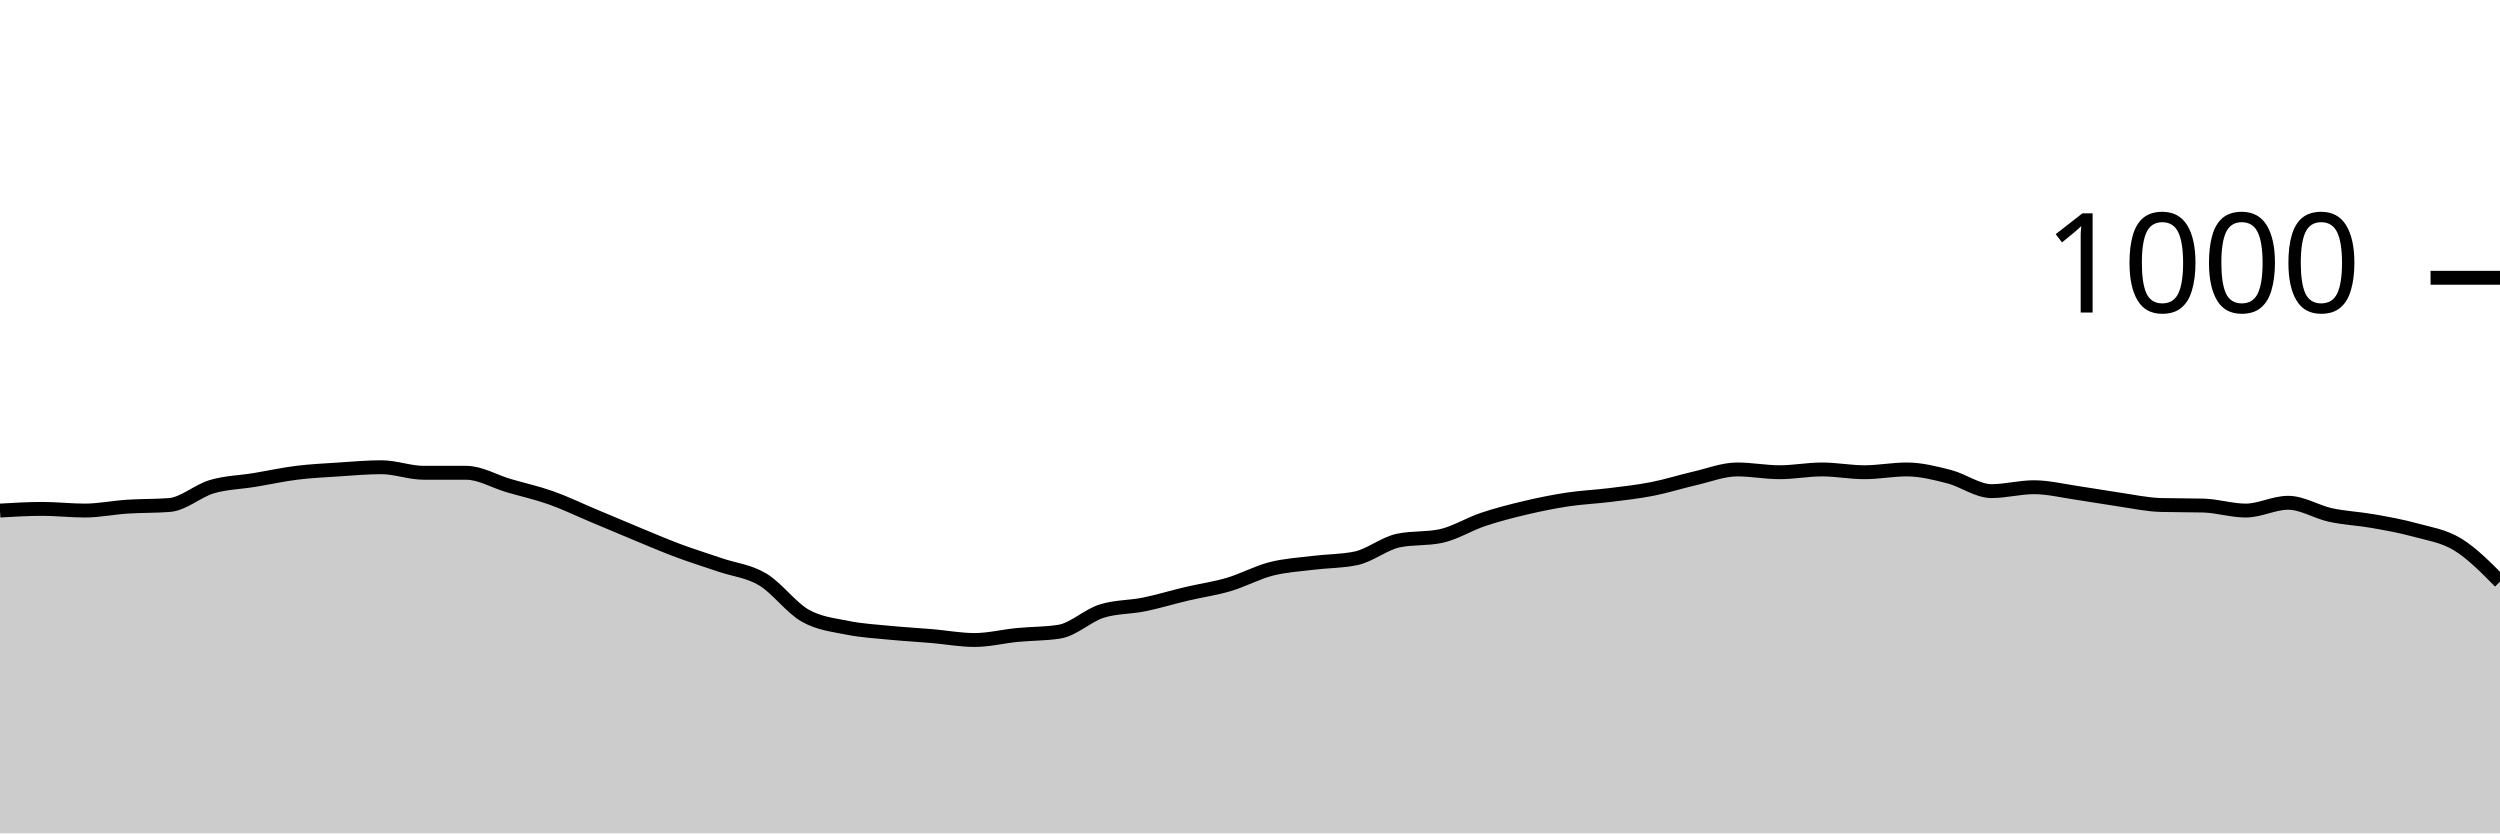
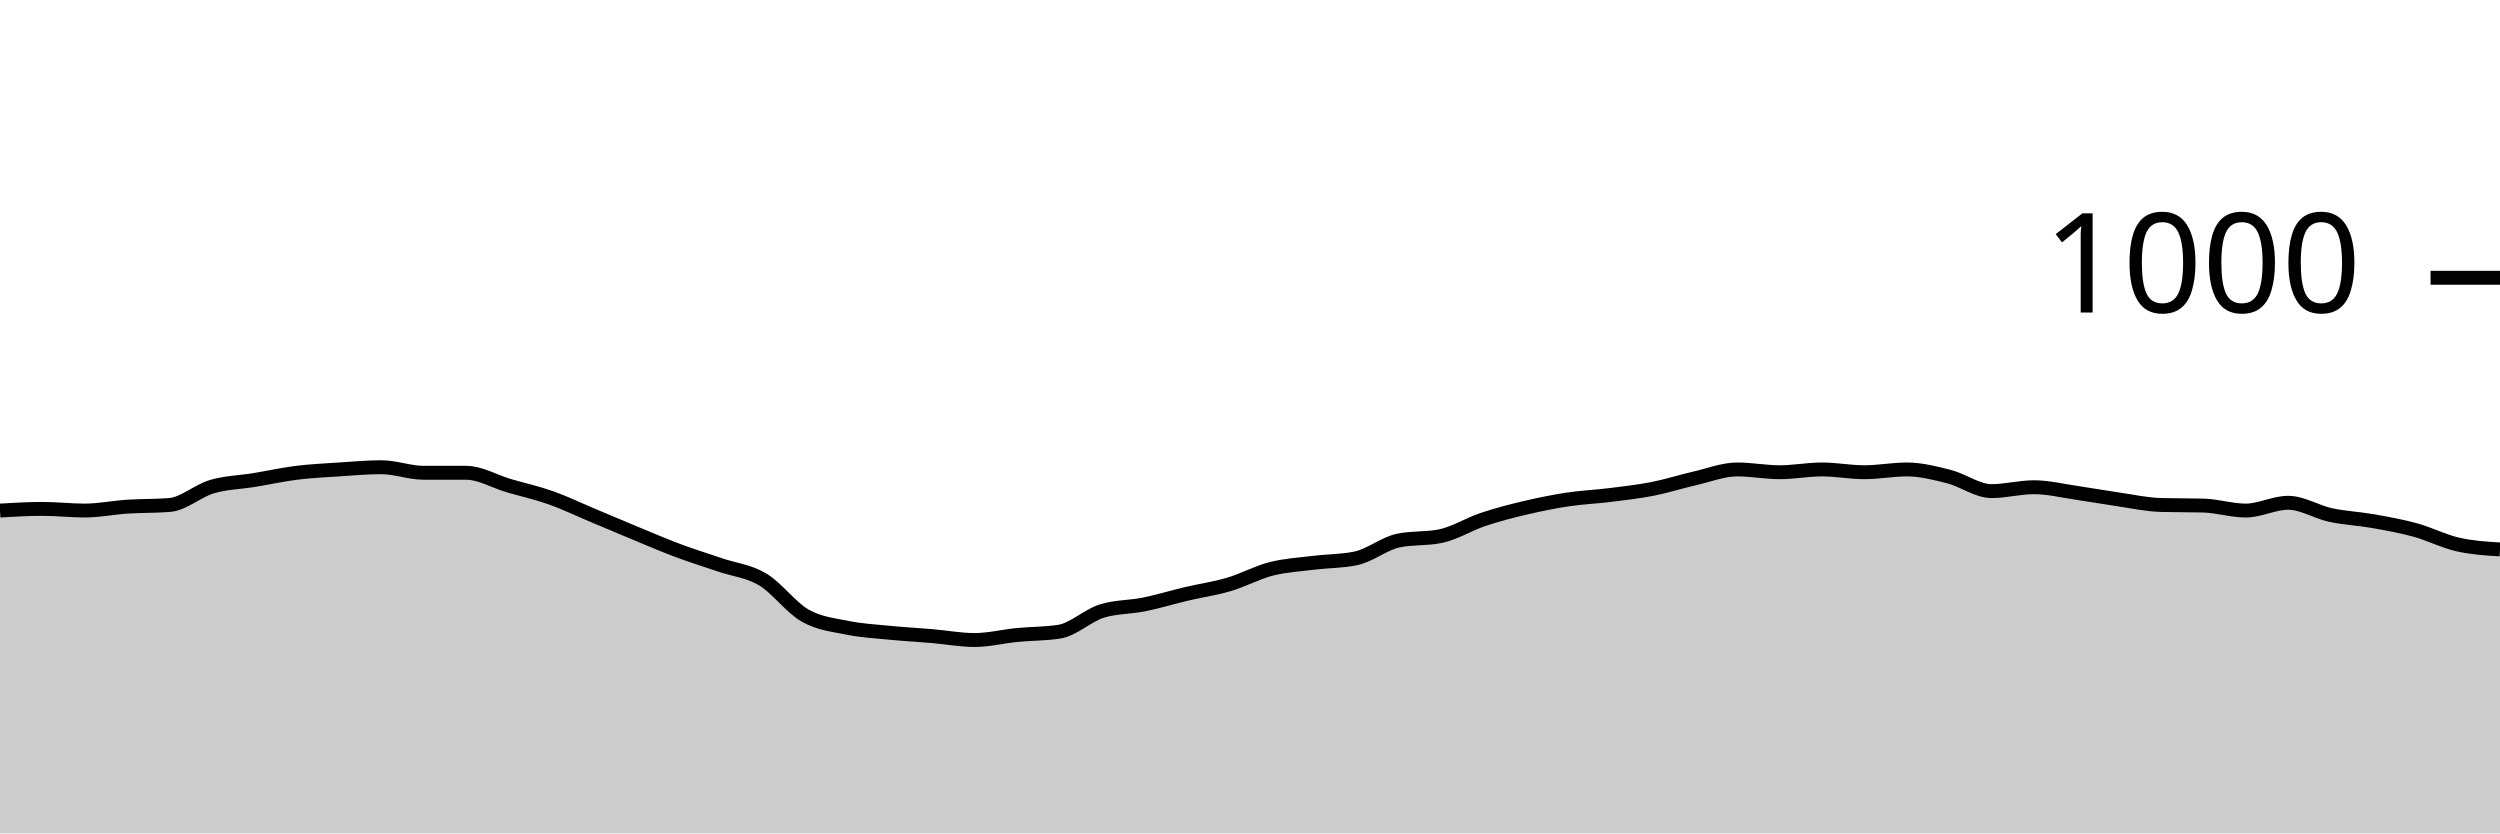
<svg xmlns="http://www.w3.org/2000/svg" viewBox="0 0 180 60">
  <g transform="translate(0,20)">
-     <path class="area" fill="rgba(0, 0, 0, 0.2)" d="M0,16.76C1.017,16.7,2.034,16.64,3.051,16.64C4.068,16.64,5.085,16.76,6.102,16.76C7.119,16.76,8.136,16.547,9.153,16.48C10.169,16.413,11.186,16.44,12.203,16.36C13.22,16.28,14.237,15.34,15.254,15.04C16.271,14.74,17.288,14.727,18.305,14.56C19.322,14.393,20.339,14.167,21.356,14.04C22.373,13.913,23.39,13.867,24.407,13.8C25.424,13.733,26.441,13.64,27.458,13.64C28.475,13.64,29.492,14.04,30.508,14.04C31.525,14.04,32.542,14.04,33.559,14.04C34.576,14.04,35.593,14.66,36.61,14.96C37.627,15.26,38.644,15.48,39.661,15.84C40.678,16.2,41.695,16.693,42.712,17.12C43.729,17.547,44.746,17.98,45.763,18.4C46.78,18.82,47.797,19.26,48.814,19.64C49.831,20.02,50.847,20.333,51.864,20.68C52.881,21.027,53.898,21.113,54.915,21.72C55.932,22.327,56.949,23.74,57.966,24.32C58.983,24.9,60,24.993,61.017,25.2C62.034,25.407,63.051,25.46,64.068,25.56C65.085,25.66,66.102,25.713,67.119,25.8C68.136,25.887,69.153,26.08,70.169,26.08C71.186,26.08,72.203,25.82,73.22,25.72C74.237,25.62,75.254,25.64,76.271,25.48C77.288,25.32,78.305,24.32,79.322,24C80.339,23.68,81.356,23.727,82.373,23.52C83.39,23.313,84.407,23,85.424,22.76C86.441,22.52,87.458,22.38,88.475,22.08C89.492,21.78,90.508,21.22,91.525,20.96C92.542,20.7,93.559,20.647,94.576,20.52C95.593,20.393,96.61,20.413,97.627,20.2C98.644,19.987,99.661,19.133,100.678,18.92C101.695,18.707,102.712,18.813,103.729,18.6C104.746,18.387,105.763,17.74,106.78,17.4C107.797,17.06,108.814,16.8,109.831,16.56C110.847,16.32,111.864,16.113,112.881,15.96C113.898,15.807,114.915,15.767,115.932,15.64C116.949,15.513,117.966,15.4,118.983,15.2C120,15,121.017,14.673,122.034,14.44C123.051,14.207,124.068,13.8,125.085,13.8C126.102,13.8,127.119,14,128.136,14C129.153,14,130.169,13.8,131.186,13.8C132.203,13.8,133.22,14,134.237,14C135.254,14,136.271,13.8,137.288,13.8C138.305,13.8,139.322,14.06,140.339,14.32C141.356,14.58,142.373,15.36,143.39,15.36C144.407,15.36,145.424,15.08,146.441,15.08C147.458,15.08,148.475,15.333,149.492,15.48C150.508,15.627,151.525,15.813,152.542,15.96C153.559,16.107,154.576,16.333,155.593,16.36C156.61,16.387,157.627,16.373,158.644,16.4C159.661,16.427,160.678,16.76,161.695,16.76C162.712,16.76,163.729,16.2,164.746,16.2C165.763,16.2,166.78,16.86,167.797,17.08C168.814,17.3,169.831,17.34,170.847,17.52C171.864,17.7,172.881,17.88,173.898,18.16C174.915,18.44,175.932,18.58,176.949,19.2C177.966,19.82,178.983,20.85,180,21.88L180,40C178.983,40,177.966,40,176.949,40C175.932,40,174.915,40,173.898,40C172.881,40,171.864,40,170.847,40C169.831,40,168.814,40,167.797,40C166.78,40,165.763,40,164.746,40C163.729,40,162.712,40,161.695,40C160.678,40,159.661,40,158.644,40C157.627,40,156.61,40,155.593,40C154.576,40,153.559,40,152.542,40C151.525,40,150.508,40,149.492,40C148.475,40,147.458,40,146.441,40C145.424,40,144.407,40,143.39,40C142.373,40,141.356,40,140.339,40C139.322,40,138.305,40,137.288,40C136.271,40,135.254,40,134.237,40C133.22,40,132.203,40,131.186,40C130.169,40,129.153,40,128.136,40C127.119,40,126.102,40,125.085,40C124.068,40,123.051,40,122.034,40C121.017,40,120,40,118.983,40C117.966,40,116.949,40,115.932,40C114.915,40,113.898,40,112.881,40C111.864,40,110.847,40,109.831,40C108.814,40,107.797,40,106.78,40C105.763,40,104.746,40,103.729,40C102.712,40,101.695,40,100.678,40C99.661,40,98.644,40,97.627,40C96.61,40,95.593,40,94.576,40C93.559,40,92.542,40,91.525,40C90.508,40,89.492,40,88.475,40C87.458,40,86.441,40,85.424,40C84.407,40,83.39,40,82.373,40C81.356,40,80.339,40,79.322,40C78.305,40,77.288,40,76.271,40C75.254,40,74.237,40,73.22,40C72.203,40,71.186,40,70.169,40C69.153,40,68.136,40,67.119,40C66.102,40,65.085,40,64.068,40C63.051,40,62.034,40,61.017,40C60,40,58.983,40,57.966,40C56.949,40,55.932,40,54.915,40C53.898,40,52.881,40,51.864,40C50.847,40,49.831,40,48.814,40C47.797,40,46.78,40,45.763,40C44.746,40,43.729,40,42.712,40C41.695,40,40.678,40,39.661,40C38.644,40,37.627,40,36.61,40C35.593,40,34.576,40,33.559,40C32.542,40,31.525,40,30.508,40C29.492,40,28.475,40,27.458,40C26.441,40,25.424,40,24.407,40C23.39,40,22.373,40,21.356,40C20.339,40,19.322,40,18.305,40C17.288,40,16.271,40,15.254,40C14.237,40,13.22,40,12.203,40C11.186,40,10.169,40,9.153,40C8.136,40,7.119,40,6.102,40C5.085,40,4.068,40,3.051,40C2.034,40,1.017,40,0,40Z" />
-     <path class="line" stroke="black" fill="none" d="M0,16.76C1.017,16.7,2.034,16.64,3.051,16.64C4.068,16.64,5.085,16.76,6.102,16.76C7.119,16.76,8.136,16.547,9.153,16.48C10.169,16.413,11.186,16.44,12.203,16.36C13.22,16.28,14.237,15.34,15.254,15.04C16.271,14.74,17.288,14.727,18.305,14.56C19.322,14.393,20.339,14.167,21.356,14.04C22.373,13.913,23.39,13.867,24.407,13.8C25.424,13.733,26.441,13.64,27.458,13.64C28.475,13.64,29.492,14.04,30.508,14.04C31.525,14.04,32.542,14.04,33.559,14.04C34.576,14.04,35.593,14.66,36.61,14.96C37.627,15.26,38.644,15.48,39.661,15.84C40.678,16.2,41.695,16.693,42.712,17.12C43.729,17.547,44.746,17.98,45.763,18.4C46.78,18.82,47.797,19.26,48.814,19.64C49.831,20.02,50.847,20.333,51.864,20.68C52.881,21.027,53.898,21.113,54.915,21.72C55.932,22.327,56.949,23.74,57.966,24.32C58.983,24.9,60,24.993,61.017,25.2C62.034,25.407,63.051,25.46,64.068,25.56C65.085,25.66,66.102,25.713,67.119,25.8C68.136,25.887,69.153,26.08,70.169,26.08C71.186,26.08,72.203,25.82,73.22,25.72C74.237,25.62,75.254,25.64,76.271,25.48C77.288,25.32,78.305,24.32,79.322,24C80.339,23.68,81.356,23.727,82.373,23.52C83.39,23.313,84.407,23,85.424,22.76C86.441,22.52,87.458,22.38,88.475,22.08C89.492,21.78,90.508,21.22,91.525,20.96C92.542,20.7,93.559,20.647,94.576,20.52C95.593,20.393,96.61,20.413,97.627,20.2C98.644,19.987,99.661,19.133,100.678,18.92C101.695,18.707,102.712,18.813,103.729,18.6C104.746,18.387,105.763,17.74,106.78,17.4C107.797,17.06,108.814,16.8,109.831,16.56C110.847,16.32,111.864,16.113,112.881,15.96C113.898,15.807,114.915,15.767,115.932,15.64C116.949,15.513,117.966,15.4,118.983,15.2C120,15,121.017,14.673,122.034,14.44C123.051,14.207,124.068,13.8,125.085,13.8C126.102,13.8,127.119,14,128.136,14C129.153,14,130.169,13.8,131.186,13.8C132.203,13.8,133.22,14,134.237,14C135.254,14,136.271,13.8,137.288,13.8C138.305,13.8,139.322,14.06,140.339,14.32C141.356,14.58,142.373,15.36,143.39,15.36C144.407,15.36,145.424,15.08,146.441,15.08C147.458,15.08,148.475,15.333,149.492,15.48C150.508,15.627,151.525,15.813,152.542,15.96C153.559,16.107,154.576,16.333,155.593,16.36C156.61,16.387,157.627,16.373,158.644,16.4C159.661,16.427,160.678,16.76,161.695,16.76C162.712,16.76,163.729,16.2,164.746,16.2C165.763,16.2,166.78,16.86,167.797,17.08C168.814,17.3,169.831,17.34,170.847,17.52C171.864,17.7,172.881,17.88,173.898,18.16C174.915,18.44,175.932,18.58,176.949,19.2C177.966,19.82,178.983,20.85,180,21.88" />
+     <path class="area" fill="rgba(0, 0, 0, 0.2)" d="M0,16.76C1.017,16.7,2.034,16.64,3.051,16.64C4.068,16.64,5.085,16.76,6.102,16.76C7.119,16.76,8.136,16.547,9.153,16.48C10.169,16.413,11.186,16.44,12.203,16.36C13.22,16.28,14.237,15.34,15.254,15.04C16.271,14.74,17.288,14.727,18.305,14.56C19.322,14.393,20.339,14.167,21.356,14.04C22.373,13.913,23.39,13.867,24.407,13.8C25.424,13.733,26.441,13.64,27.458,13.64C28.475,13.64,29.492,14.04,30.508,14.04C31.525,14.04,32.542,14.04,33.559,14.04C34.576,14.04,35.593,14.66,36.61,14.96C37.627,15.26,38.644,15.48,39.661,15.84C40.678,16.2,41.695,16.693,42.712,17.12C43.729,17.547,44.746,17.98,45.763,18.4C46.78,18.82,47.797,19.26,48.814,19.64C49.831,20.02,50.847,20.333,51.864,20.68C52.881,21.027,53.898,21.113,54.915,21.72C55.932,22.327,56.949,23.74,57.966,24.32C58.983,24.9,60,24.993,61.017,25.2C62.034,25.407,63.051,25.46,64.068,25.56C65.085,25.66,66.102,25.713,67.119,25.8C68.136,25.887,69.153,26.08,70.169,26.08C71.186,26.08,72.203,25.82,73.22,25.72C74.237,25.62,75.254,25.64,76.271,25.48C77.288,25.32,78.305,24.32,79.322,24C80.339,23.68,81.356,23.727,82.373,23.52C83.39,23.313,84.407,23,85.424,22.76C86.441,22.52,87.458,22.38,88.475,22.08C89.492,21.78,90.508,21.22,91.525,20.96C92.542,20.7,93.559,20.647,94.576,20.52C95.593,20.393,96.61,20.413,97.627,20.2C98.644,19.987,99.661,19.133,100.678,18.92C101.695,18.707,102.712,18.813,103.729,18.6C104.746,18.387,105.763,17.74,106.78,17.4C107.797,17.06,108.814,16.8,109.831,16.56C110.847,16.32,111.864,16.113,112.881,15.96C113.898,15.807,114.915,15.767,115.932,15.64C116.949,15.513,117.966,15.4,118.983,15.2C120,15,121.017,14.673,122.034,14.44C123.051,14.207,124.068,13.8,125.085,13.8C126.102,13.8,127.119,14,128.136,14C129.153,14,130.169,13.8,131.186,13.8C132.203,13.8,133.22,14,134.237,14C135.254,14,136.271,13.8,137.288,13.8C138.305,13.8,139.322,14.06,140.339,14.32C141.356,14.58,142.373,15.36,143.39,15.36C144.407,15.36,145.424,15.08,146.441,15.08C147.458,15.08,148.475,15.333,149.492,15.48C150.508,15.627,151.525,15.813,152.542,15.96C153.559,16.107,154.576,16.333,155.593,16.36C156.61,16.387,157.627,16.373,158.644,16.4C159.661,16.427,160.678,16.76,161.695,16.76C162.712,16.76,163.729,16.2,164.746,16.2C165.763,16.2,166.78,16.86,167.797,17.08C168.814,17.3,169.831,17.34,170.847,17.52C171.864,17.7,172.881,17.88,173.898,18.16C174.915,18.44,175.932,18.967,176.949,19.2C177.966,19.433,178.983,19.497,180,19.56L180,40C178.983,40,177.966,40,176.949,40C175.932,40,174.915,40,173.898,40C172.881,40,171.864,40,170.847,40C169.831,40,168.814,40,167.797,40C166.78,40,165.763,40,164.746,40C163.729,40,162.712,40,161.695,40C160.678,40,159.661,40,158.644,40C157.627,40,156.61,40,155.593,40C154.576,40,153.559,40,152.542,40C151.525,40,150.508,40,149.492,40C148.475,40,147.458,40,146.441,40C145.424,40,144.407,40,143.39,40C142.373,40,141.356,40,140.339,40C139.322,40,138.305,40,137.288,40C136.271,40,135.254,40,134.237,40C133.22,40,132.203,40,131.186,40C130.169,40,129.153,40,128.136,40C127.119,40,126.102,40,125.085,40C124.068,40,123.051,40,122.034,40C121.017,40,120,40,118.983,40C117.966,40,116.949,40,115.932,40C114.915,40,113.898,40,112.881,40C111.864,40,110.847,40,109.831,40C108.814,40,107.797,40,106.78,40C105.763,40,104.746,40,103.729,40C102.712,40,101.695,40,100.678,40C99.661,40,98.644,40,97.627,40C96.61,40,95.593,40,94.576,40C93.559,40,92.542,40,91.525,40C90.508,40,89.492,40,88.475,40C87.458,40,86.441,40,85.424,40C84.407,40,83.39,40,82.373,40C81.356,40,80.339,40,79.322,40C78.305,40,77.288,40,76.271,40C75.254,40,74.237,40,73.22,40C72.203,40,71.186,40,70.169,40C69.153,40,68.136,40,67.119,40C66.102,40,65.085,40,64.068,40C63.051,40,62.034,40,61.017,40C60,40,58.983,40,57.966,40C56.949,40,55.932,40,54.915,40C53.898,40,52.881,40,51.864,40C50.847,40,49.831,40,48.814,40C47.797,40,46.78,40,45.763,40C44.746,40,43.729,40,42.712,40C41.695,40,40.678,40,39.661,40C38.644,40,37.627,40,36.61,40C35.593,40,34.576,40,33.559,40C32.542,40,31.525,40,30.508,40C29.492,40,28.475,40,27.458,40C26.441,40,25.424,40,24.407,40C23.39,40,22.373,40,21.356,40C20.339,40,19.322,40,18.305,40C17.288,40,16.271,40,15.254,40C14.237,40,13.22,40,12.203,40C11.186,40,10.169,40,9.153,40C8.136,40,7.119,40,6.102,40C5.085,40,4.068,40,3.051,40C2.034,40,1.017,40,0,40Z" />
+     <path class="line" stroke="black" fill="none" d="M0,16.76C1.017,16.7,2.034,16.64,3.051,16.64C4.068,16.64,5.085,16.76,6.102,16.76C7.119,16.76,8.136,16.547,9.153,16.48C10.169,16.413,11.186,16.44,12.203,16.36C13.22,16.28,14.237,15.34,15.254,15.04C16.271,14.74,17.288,14.727,18.305,14.56C19.322,14.393,20.339,14.167,21.356,14.04C22.373,13.913,23.39,13.867,24.407,13.8C25.424,13.733,26.441,13.64,27.458,13.64C28.475,13.64,29.492,14.04,30.508,14.04C31.525,14.04,32.542,14.04,33.559,14.04C34.576,14.04,35.593,14.66,36.61,14.96C37.627,15.26,38.644,15.48,39.661,15.84C40.678,16.2,41.695,16.693,42.712,17.12C43.729,17.547,44.746,17.98,45.763,18.4C46.78,18.82,47.797,19.26,48.814,19.64C49.831,20.02,50.847,20.333,51.864,20.68C52.881,21.027,53.898,21.113,54.915,21.72C55.932,22.327,56.949,23.74,57.966,24.32C58.983,24.9,60,24.993,61.017,25.2C62.034,25.407,63.051,25.46,64.068,25.56C65.085,25.66,66.102,25.713,67.119,25.8C68.136,25.887,69.153,26.08,70.169,26.08C71.186,26.08,72.203,25.82,73.22,25.72C74.237,25.62,75.254,25.64,76.271,25.48C77.288,25.32,78.305,24.32,79.322,24C80.339,23.68,81.356,23.727,82.373,23.52C83.39,23.313,84.407,23,85.424,22.76C86.441,22.52,87.458,22.38,88.475,22.08C89.492,21.78,90.508,21.22,91.525,20.96C92.542,20.7,93.559,20.647,94.576,20.52C95.593,20.393,96.61,20.413,97.627,20.2C98.644,19.987,99.661,19.133,100.678,18.92C101.695,18.707,102.712,18.813,103.729,18.6C104.746,18.387,105.763,17.74,106.78,17.4C107.797,17.06,108.814,16.8,109.831,16.56C110.847,16.32,111.864,16.113,112.881,15.96C113.898,15.807,114.915,15.767,115.932,15.64C116.949,15.513,117.966,15.4,118.983,15.2C120,15,121.017,14.673,122.034,14.44C123.051,14.207,124.068,13.8,125.085,13.8C126.102,13.8,127.119,14,128.136,14C129.153,14,130.169,13.8,131.186,13.8C132.203,13.8,133.22,14,134.237,14C135.254,14,136.271,13.8,137.288,13.8C138.305,13.8,139.322,14.06,140.339,14.32C141.356,14.58,142.373,15.36,143.39,15.36C144.407,15.36,145.424,15.08,146.441,15.08C147.458,15.08,148.475,15.333,149.492,15.48C150.508,15.627,151.525,15.813,152.542,15.96C153.559,16.107,154.576,16.333,155.593,16.36C156.61,16.387,157.627,16.373,158.644,16.4C159.661,16.427,160.678,16.76,161.695,16.76C162.712,16.76,163.729,16.2,164.746,16.2C165.763,16.2,166.78,16.86,167.797,17.08C168.814,17.3,169.831,17.34,170.847,17.52C171.864,17.7,172.881,17.88,173.898,18.16C174.915,18.44,175.932,18.967,176.949,19.2C177.966,19.433,178.983,19.497,180,19.56" />
    <path class="axis-ceiling" stroke-width="1" stroke="black" fill="none" d="M175,0L180,0" />
    <text class="axis-ceiling-label" font-family="sans-serif" text-anchor="end" font-size="10px" x="170" y="2.5">1000</text>
  </g>
</svg>
